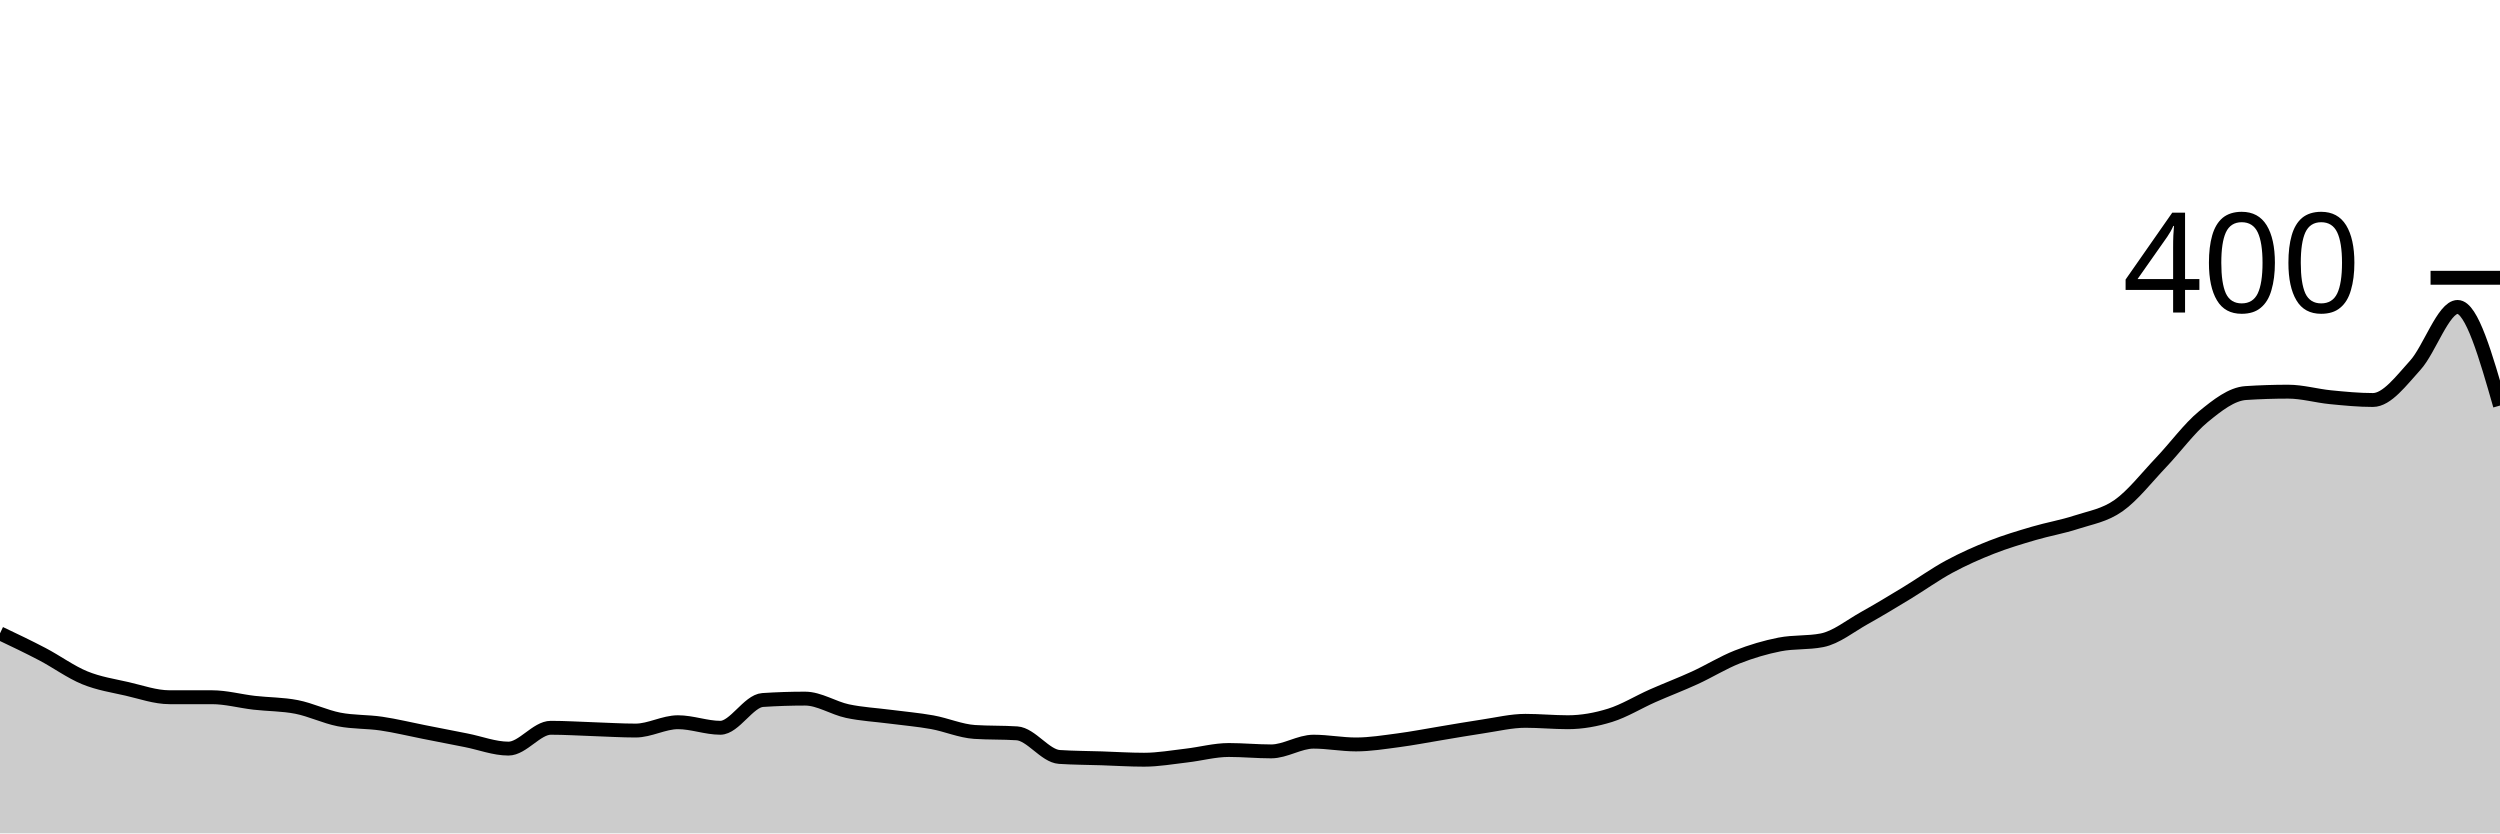
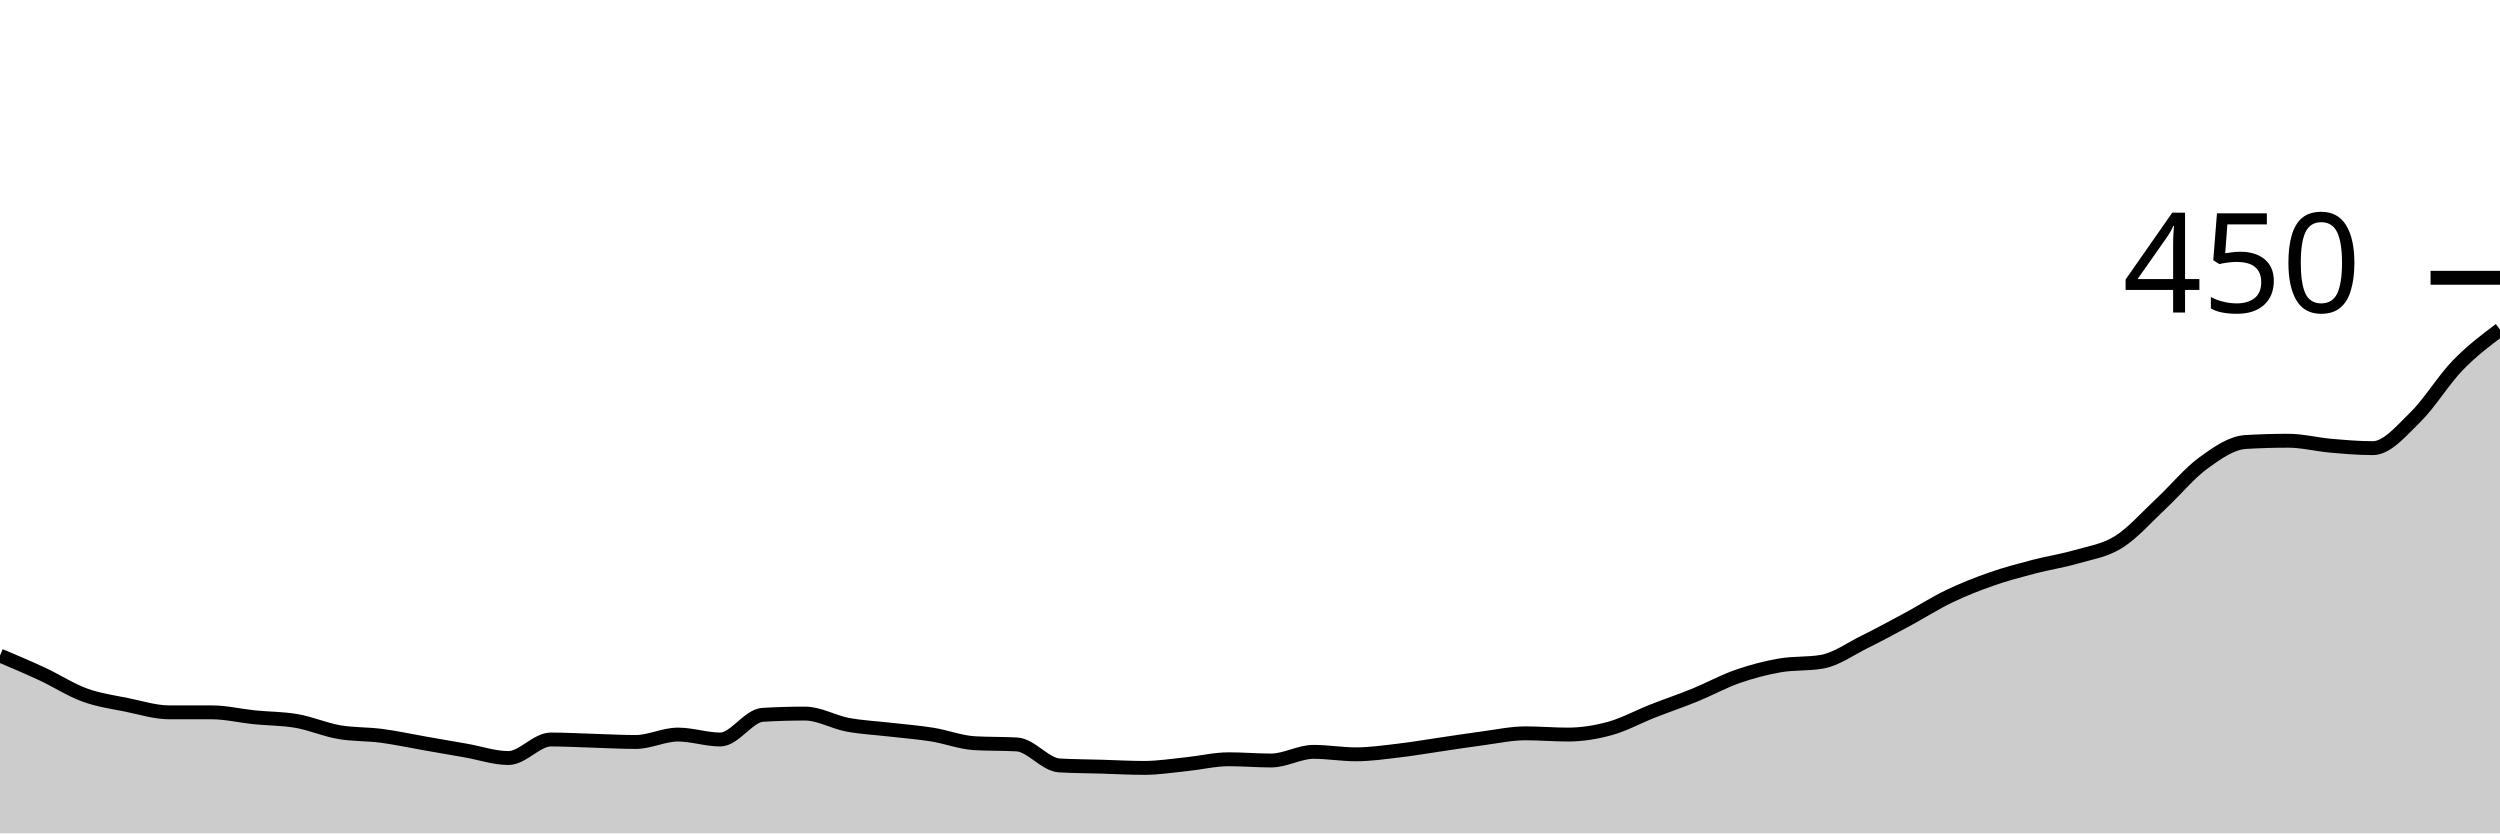
<svg xmlns="http://www.w3.org/2000/svg" viewBox="0 0 180 60">
  <g transform="translate(0,20)">
-     <path class="area" fill="rgba(0, 0, 0, 0.2)" d="M0,25.6C1.017,26.083,2.034,26.567,3.051,27.1C4.068,27.633,5.085,28.383,6.102,28.8C7.119,29.217,8.136,29.367,9.153,29.6C10.169,29.833,11.186,30.2,12.203,30.2C13.22,30.2,14.237,30.2,15.254,30.2C16.271,30.2,17.288,30.483,18.305,30.6C19.322,30.717,20.339,30.7,21.356,30.9C22.373,31.1,23.39,31.6,24.407,31.8C25.424,32,26.441,31.95,27.458,32.1C28.475,32.25,29.492,32.5,30.508,32.7C31.525,32.9,32.542,33.1,33.559,33.3C34.576,33.5,35.593,33.9,36.61,33.9C37.627,33.9,38.644,32.4,39.661,32.4C40.678,32.4,41.695,32.467,42.712,32.5C43.729,32.533,44.746,32.6,45.763,32.6C46.78,32.6,47.797,32,48.814,32C49.831,32,50.847,32.4,51.864,32.4C52.881,32.4,53.898,30.467,54.915,30.4C55.932,30.333,56.949,30.3,57.966,30.3C58.983,30.3,60,30.983,61.017,31.2C62.034,31.417,63.051,31.467,64.068,31.6C65.085,31.733,66.102,31.817,67.119,32C68.136,32.183,69.153,32.633,70.169,32.7C71.186,32.767,72.203,32.733,73.22,32.8C74.237,32.867,75.254,34.433,76.271,34.5C77.288,34.567,78.305,34.567,79.322,34.6C80.339,34.633,81.356,34.7,82.373,34.7C83.39,34.7,84.407,34.517,85.424,34.4C86.441,34.283,87.458,34,88.475,34C89.492,34,90.508,34.1,91.525,34.1C92.542,34.1,93.559,33.4,94.576,33.4C95.593,33.4,96.61,33.6,97.627,33.6C98.644,33.6,99.661,33.433,100.678,33.3C101.695,33.167,102.712,32.967,103.729,32.8C104.746,32.633,105.763,32.45,106.78,32.3C107.797,32.15,108.814,31.9,109.831,31.9C110.847,31.9,111.864,32,112.881,32C113.898,32,114.915,31.817,115.932,31.5C116.949,31.183,117.966,30.55,118.983,30.1C120,29.65,121.017,29.267,122.034,28.8C123.051,28.333,124.068,27.7,125.085,27.3C126.102,26.9,127.119,26.6,128.136,26.4C129.153,26.2,130.169,26.3,131.186,26.1C132.203,25.9,133.22,25.067,134.237,24.5C135.254,23.933,136.271,23.317,137.288,22.7C138.305,22.083,139.322,21.35,140.339,20.8C141.356,20.25,142.373,19.8,143.39,19.4C144.407,19,145.424,18.7,146.441,18.4C147.458,18.1,148.475,17.933,149.492,17.6C150.508,17.267,151.525,17.117,152.542,16.4C153.559,15.683,154.576,14.367,155.593,13.3C156.61,12.233,157.627,10.833,158.644,10C159.661,9.167,160.678,8.367,161.695,8.3C162.712,8.233,163.729,8.2,164.746,8.2C165.763,8.2,166.78,8.5,167.797,8.6C168.814,8.7,169.831,8.8,170.847,8.8C171.864,8.8,172.881,7.417,173.898,6.3C174.915,5.183,175.932,2.1,176.949,2.1C177.966,2.1,178.983,5.65,180,9.2L180,40C178.983,40,177.966,40,176.949,40C175.932,40,174.915,40,173.898,40C172.881,40,171.864,40,170.847,40C169.831,40,168.814,40,167.797,40C166.78,40,165.763,40,164.746,40C163.729,40,162.712,40,161.695,40C160.678,40,159.661,40,158.644,40C157.627,40,156.61,40,155.593,40C154.576,40,153.559,40,152.542,40C151.525,40,150.508,40,149.492,40C148.475,40,147.458,40,146.441,40C145.424,40,144.407,40,143.39,40C142.373,40,141.356,40,140.339,40C139.322,40,138.305,40,137.288,40C136.271,40,135.254,40,134.237,40C133.22,40,132.203,40,131.186,40C130.169,40,129.153,40,128.136,40C127.119,40,126.102,40,125.085,40C124.068,40,123.051,40,122.034,40C121.017,40,120,40,118.983,40C117.966,40,116.949,40,115.932,40C114.915,40,113.898,40,112.881,40C111.864,40,110.847,40,109.831,40C108.814,40,107.797,40,106.78,40C105.763,40,104.746,40,103.729,40C102.712,40,101.695,40,100.678,40C99.661,40,98.644,40,97.627,40C96.61,40,95.593,40,94.576,40C93.559,40,92.542,40,91.525,40C90.508,40,89.492,40,88.475,40C87.458,40,86.441,40,85.424,40C84.407,40,83.39,40,82.373,40C81.356,40,80.339,40,79.322,40C78.305,40,77.288,40,76.271,40C75.254,40,74.237,40,73.22,40C72.203,40,71.186,40,70.169,40C69.153,40,68.136,40,67.119,40C66.102,40,65.085,40,64.068,40C63.051,40,62.034,40,61.017,40C60,40,58.983,40,57.966,40C56.949,40,55.932,40,54.915,40C53.898,40,52.881,40,51.864,40C50.847,40,49.831,40,48.814,40C47.797,40,46.78,40,45.763,40C44.746,40,43.729,40,42.712,40C41.695,40,40.678,40,39.661,40C38.644,40,37.627,40,36.61,40C35.593,40,34.576,40,33.559,40C32.542,40,31.525,40,30.508,40C29.492,40,28.475,40,27.458,40C26.441,40,25.424,40,24.407,40C23.39,40,22.373,40,21.356,40C20.339,40,19.322,40,18.305,40C17.288,40,16.271,40,15.254,40C14.237,40,13.22,40,12.203,40C11.186,40,10.169,40,9.153,40C8.136,40,7.119,40,6.102,40C5.085,40,4.068,40,3.051,40C2.034,40,1.017,40,0,40Z" />
-     <path class="line" stroke="black" fill="none" d="M0,25.6C1.017,26.083,2.034,26.567,3.051,27.1C4.068,27.633,5.085,28.383,6.102,28.8C7.119,29.217,8.136,29.367,9.153,29.6C10.169,29.833,11.186,30.2,12.203,30.2C13.22,30.2,14.237,30.2,15.254,30.2C16.271,30.2,17.288,30.483,18.305,30.6C19.322,30.717,20.339,30.7,21.356,30.9C22.373,31.1,23.39,31.6,24.407,31.8C25.424,32,26.441,31.95,27.458,32.1C28.475,32.25,29.492,32.5,30.508,32.7C31.525,32.9,32.542,33.1,33.559,33.3C34.576,33.5,35.593,33.9,36.61,33.9C37.627,33.9,38.644,32.4,39.661,32.4C40.678,32.4,41.695,32.467,42.712,32.5C43.729,32.533,44.746,32.6,45.763,32.6C46.78,32.6,47.797,32,48.814,32C49.831,32,50.847,32.4,51.864,32.4C52.881,32.4,53.898,30.467,54.915,30.4C55.932,30.333,56.949,30.3,57.966,30.3C58.983,30.3,60,30.983,61.017,31.2C62.034,31.417,63.051,31.467,64.068,31.6C65.085,31.733,66.102,31.817,67.119,32C68.136,32.183,69.153,32.633,70.169,32.7C71.186,32.767,72.203,32.733,73.22,32.8C74.237,32.867,75.254,34.433,76.271,34.5C77.288,34.567,78.305,34.567,79.322,34.6C80.339,34.633,81.356,34.7,82.373,34.7C83.39,34.7,84.407,34.517,85.424,34.4C86.441,34.283,87.458,34,88.475,34C89.492,34,90.508,34.1,91.525,34.1C92.542,34.1,93.559,33.4,94.576,33.4C95.593,33.4,96.61,33.6,97.627,33.6C98.644,33.6,99.661,33.433,100.678,33.3C101.695,33.167,102.712,32.967,103.729,32.8C104.746,32.633,105.763,32.45,106.78,32.3C107.797,32.15,108.814,31.9,109.831,31.9C110.847,31.9,111.864,32,112.881,32C113.898,32,114.915,31.817,115.932,31.5C116.949,31.183,117.966,30.55,118.983,30.1C120,29.65,121.017,29.267,122.034,28.8C123.051,28.333,124.068,27.7,125.085,27.3C126.102,26.9,127.119,26.6,128.136,26.4C129.153,26.2,130.169,26.3,131.186,26.1C132.203,25.9,133.22,25.067,134.237,24.5C135.254,23.933,136.271,23.317,137.288,22.7C138.305,22.083,139.322,21.35,140.339,20.8C141.356,20.25,142.373,19.8,143.39,19.4C144.407,19,145.424,18.7,146.441,18.4C147.458,18.1,148.475,17.933,149.492,17.6C150.508,17.267,151.525,17.117,152.542,16.4C153.559,15.683,154.576,14.367,155.593,13.3C156.61,12.233,157.627,10.833,158.644,10C159.661,9.167,160.678,8.367,161.695,8.3C162.712,8.233,163.729,8.2,164.746,8.2C165.763,8.2,166.78,8.5,167.797,8.6C168.814,8.7,169.831,8.8,170.847,8.8C171.864,8.8,172.881,7.417,173.898,6.3C174.915,5.183,175.932,2.1,176.949,2.1C177.966,2.1,178.983,5.65,180,9.2" />
+     <path class="area" fill="rgba(0, 0, 0, 0.2)" d="M0,27.2C1.017,27.63,2.034,28.059,3.051,28.533C4.068,29.007,5.085,29.674,6.102,30.044C7.119,30.415,8.136,30.548,9.153,30.756C10.169,30.963,11.186,31.289,12.203,31.289C13.22,31.289,14.237,31.289,15.254,31.289C16.271,31.289,17.288,31.541,18.305,31.644C19.322,31.748,20.339,31.733,21.356,31.911C22.373,32.089,23.39,32.533,24.407,32.711C25.424,32.889,26.441,32.844,27.458,32.978C28.475,33.111,29.492,33.333,30.508,33.511C31.525,33.689,32.542,33.867,33.559,34.044C34.576,34.222,35.593,34.578,36.61,34.578C37.627,34.578,38.644,33.244,39.661,33.244C40.678,33.244,41.695,33.304,42.712,33.333C43.729,33.363,44.746,33.422,45.763,33.422C46.78,33.422,47.797,32.889,48.814,32.889C49.831,32.889,50.847,33.244,51.864,33.244C52.881,33.244,53.898,31.526,54.915,31.467C55.932,31.407,56.949,31.378,57.966,31.378C58.983,31.378,60,31.985,61.017,32.178C62.034,32.37,63.051,32.415,64.068,32.533C65.085,32.652,66.102,32.726,67.119,32.889C68.136,33.052,69.153,33.452,70.169,33.511C71.186,33.57,72.203,33.541,73.22,33.6C74.237,33.659,75.254,35.052,76.271,35.111C77.288,35.17,78.305,35.17,79.322,35.2C80.339,35.23,81.356,35.289,82.373,35.289C83.39,35.289,84.407,35.126,85.424,35.022C86.441,34.919,87.458,34.667,88.475,34.667C89.492,34.667,90.508,34.756,91.525,34.756C92.542,34.756,93.559,34.133,94.576,34.133C95.593,34.133,96.61,34.311,97.627,34.311C98.644,34.311,99.661,34.163,100.678,34.044C101.695,33.926,102.712,33.748,103.729,33.6C104.746,33.452,105.763,33.289,106.78,33.156C107.797,33.022,108.814,32.8,109.831,32.8C110.847,32.8,111.864,32.889,112.881,32.889C113.898,32.889,114.915,32.726,115.932,32.444C116.949,32.163,117.966,31.6,118.983,31.2C120,30.8,121.017,30.459,122.034,30.044C123.051,29.63,124.068,29.067,125.085,28.711C126.102,28.356,127.119,28.089,128.136,27.911C129.153,27.733,130.169,27.822,131.186,27.644C132.203,27.467,133.22,26.726,134.237,26.222C135.254,25.719,136.271,25.17,137.288,24.622C138.305,24.074,139.322,23.422,140.339,22.933C141.356,22.444,142.373,22.044,143.39,21.689C144.407,21.333,145.424,21.067,146.441,20.8C147.458,20.533,148.475,20.385,149.492,20.089C150.508,19.793,151.525,19.659,152.542,19.022C153.559,18.385,154.576,17.215,155.593,16.267C156.61,15.319,157.627,14.074,158.644,13.333C159.661,12.593,160.678,11.881,161.695,11.822C162.712,11.763,163.729,11.733,164.746,11.733C165.763,11.733,166.78,12,167.797,12.089C168.814,12.178,169.831,12.267,170.847,12.267C171.864,12.267,172.881,11.037,173.898,10.044C174.915,9.052,175.932,7.363,176.949,6.311C177.966,5.259,178.983,4.496,180,3.733L180,40C178.983,40,177.966,40,176.949,40C175.932,40,174.915,40,173.898,40C172.881,40,171.864,40,170.847,40C169.831,40,168.814,40,167.797,40C166.78,40,165.763,40,164.746,40C163.729,40,162.712,40,161.695,40C160.678,40,159.661,40,158.644,40C157.627,40,156.61,40,155.593,40C154.576,40,153.559,40,152.542,40C151.525,40,150.508,40,149.492,40C148.475,40,147.458,40,146.441,40C145.424,40,144.407,40,143.39,40C142.373,40,141.356,40,140.339,40C139.322,40,138.305,40,137.288,40C136.271,40,135.254,40,134.237,40C133.22,40,132.203,40,131.186,40C130.169,40,129.153,40,128.136,40C127.119,40,126.102,40,125.085,40C124.068,40,123.051,40,122.034,40C121.017,40,120,40,118.983,40C117.966,40,116.949,40,115.932,40C114.915,40,113.898,40,112.881,40C111.864,40,110.847,40,109.831,40C108.814,40,107.797,40,106.78,40C105.763,40,104.746,40,103.729,40C102.712,40,101.695,40,100.678,40C99.661,40,98.644,40,97.627,40C96.61,40,95.593,40,94.576,40C93.559,40,92.542,40,91.525,40C90.508,40,89.492,40,88.475,40C87.458,40,86.441,40,85.424,40C84.407,40,83.39,40,82.373,40C81.356,40,80.339,40,79.322,40C78.305,40,77.288,40,76.271,40C75.254,40,74.237,40,73.22,40C72.203,40,71.186,40,70.169,40C69.153,40,68.136,40,67.119,40C66.102,40,65.085,40,64.068,40C63.051,40,62.034,40,61.017,40C60,40,58.983,40,57.966,40C56.949,40,55.932,40,54.915,40C53.898,40,52.881,40,51.864,40C50.847,40,49.831,40,48.814,40C47.797,40,46.78,40,45.763,40C44.746,40,43.729,40,42.712,40C41.695,40,40.678,40,39.661,40C38.644,40,37.627,40,36.61,40C35.593,40,34.576,40,33.559,40C32.542,40,31.525,40,30.508,40C29.492,40,28.475,40,27.458,40C26.441,40,25.424,40,24.407,40C23.39,40,22.373,40,21.356,40C20.339,40,19.322,40,18.305,40C17.288,40,16.271,40,15.254,40C14.237,40,13.22,40,12.203,40C11.186,40,10.169,40,9.153,40C8.136,40,7.119,40,6.102,40C5.085,40,4.068,40,3.051,40C2.034,40,1.017,40,0,40Z" />
+     <path class="line" stroke="black" fill="none" d="M0,27.2C1.017,27.63,2.034,28.059,3.051,28.533C4.068,29.007,5.085,29.674,6.102,30.044C7.119,30.415,8.136,30.548,9.153,30.756C10.169,30.963,11.186,31.289,12.203,31.289C13.22,31.289,14.237,31.289,15.254,31.289C16.271,31.289,17.288,31.541,18.305,31.644C19.322,31.748,20.339,31.733,21.356,31.911C22.373,32.089,23.39,32.533,24.407,32.711C25.424,32.889,26.441,32.844,27.458,32.978C28.475,33.111,29.492,33.333,30.508,33.511C31.525,33.689,32.542,33.867,33.559,34.044C34.576,34.222,35.593,34.578,36.61,34.578C37.627,34.578,38.644,33.244,39.661,33.244C40.678,33.244,41.695,33.304,42.712,33.333C43.729,33.363,44.746,33.422,45.763,33.422C46.78,33.422,47.797,32.889,48.814,32.889C49.831,32.889,50.847,33.244,51.864,33.244C52.881,33.244,53.898,31.526,54.915,31.467C55.932,31.407,56.949,31.378,57.966,31.378C58.983,31.378,60,31.985,61.017,32.178C62.034,32.37,63.051,32.415,64.068,32.533C65.085,32.652,66.102,32.726,67.119,32.889C68.136,33.052,69.153,33.452,70.169,33.511C71.186,33.57,72.203,33.541,73.22,33.6C74.237,33.659,75.254,35.052,76.271,35.111C77.288,35.17,78.305,35.17,79.322,35.2C80.339,35.23,81.356,35.289,82.373,35.289C83.39,35.289,84.407,35.126,85.424,35.022C86.441,34.919,87.458,34.667,88.475,34.667C89.492,34.667,90.508,34.756,91.525,34.756C92.542,34.756,93.559,34.133,94.576,34.133C95.593,34.133,96.61,34.311,97.627,34.311C98.644,34.311,99.661,34.163,100.678,34.044C101.695,33.926,102.712,33.748,103.729,33.6C104.746,33.452,105.763,33.289,106.78,33.156C107.797,33.022,108.814,32.8,109.831,32.8C110.847,32.8,111.864,32.889,112.881,32.889C113.898,32.889,114.915,32.726,115.932,32.444C116.949,32.163,117.966,31.6,118.983,31.2C120,30.8,121.017,30.459,122.034,30.044C123.051,29.63,124.068,29.067,125.085,28.711C126.102,28.356,127.119,28.089,128.136,27.911C129.153,27.733,130.169,27.822,131.186,27.644C132.203,27.467,133.22,26.726,134.237,26.222C135.254,25.719,136.271,25.17,137.288,24.622C138.305,24.074,139.322,23.422,140.339,22.933C141.356,22.444,142.373,22.044,143.39,21.689C144.407,21.333,145.424,21.067,146.441,20.8C147.458,20.533,148.475,20.385,149.492,20.089C150.508,19.793,151.525,19.659,152.542,19.022C153.559,18.385,154.576,17.215,155.593,16.267C156.61,15.319,157.627,14.074,158.644,13.333C159.661,12.593,160.678,11.881,161.695,11.822C162.712,11.763,163.729,11.733,164.746,11.733C165.763,11.733,166.78,12,167.797,12.089C168.814,12.178,169.831,12.267,170.847,12.267C171.864,12.267,172.881,11.037,173.898,10.044C174.915,9.052,175.932,7.363,176.949,6.311C177.966,5.259,178.983,4.496,180,3.733" />
    <path class="axis-ceiling" stroke-width="1" stroke="black" fill="none" d="M175,0L180,0" />
-     <text class="axis-ceiling-label" font-family="sans-serif" text-anchor="end" font-size="10px" x="170" y="2.5">400</text>
+     <text class="axis-ceiling-label" font-family="sans-serif" text-anchor="end" font-size="10px" x="170" y="2.5">450</text>
  </g>
</svg>
